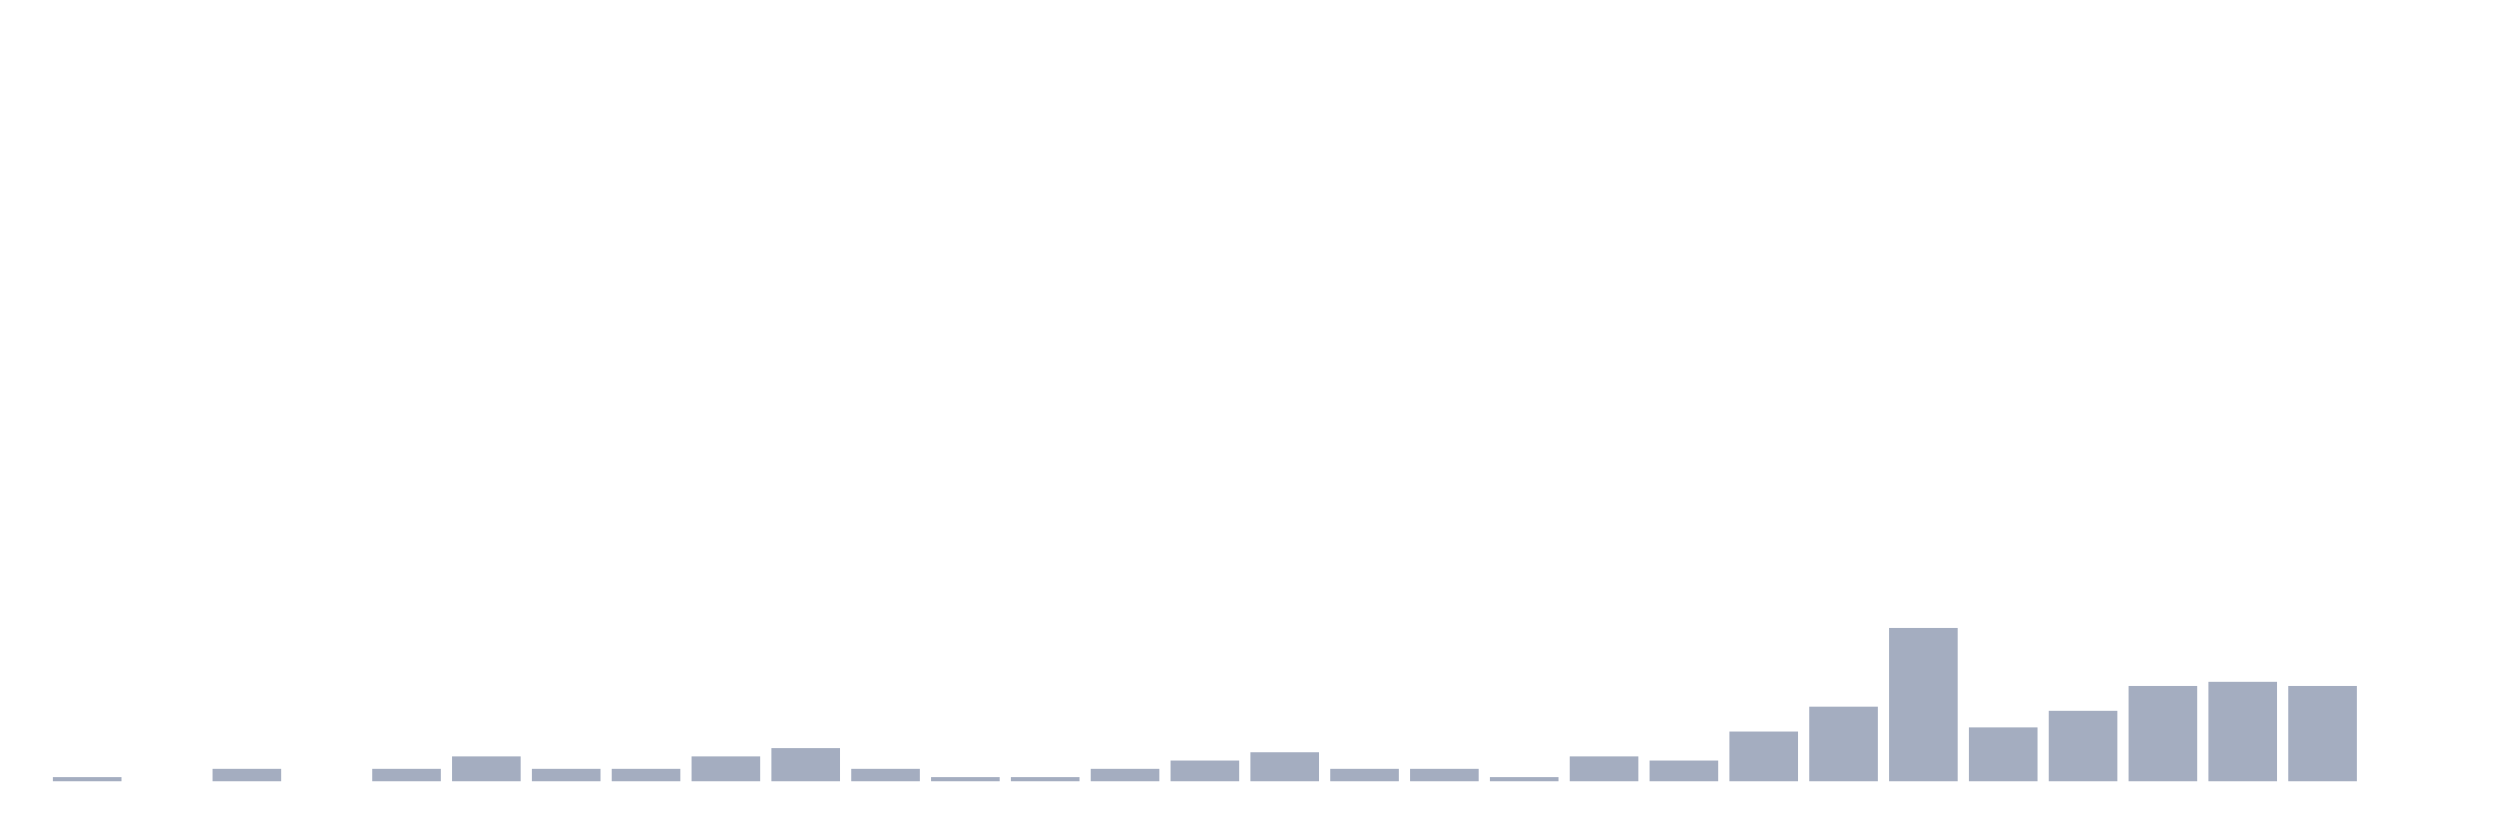
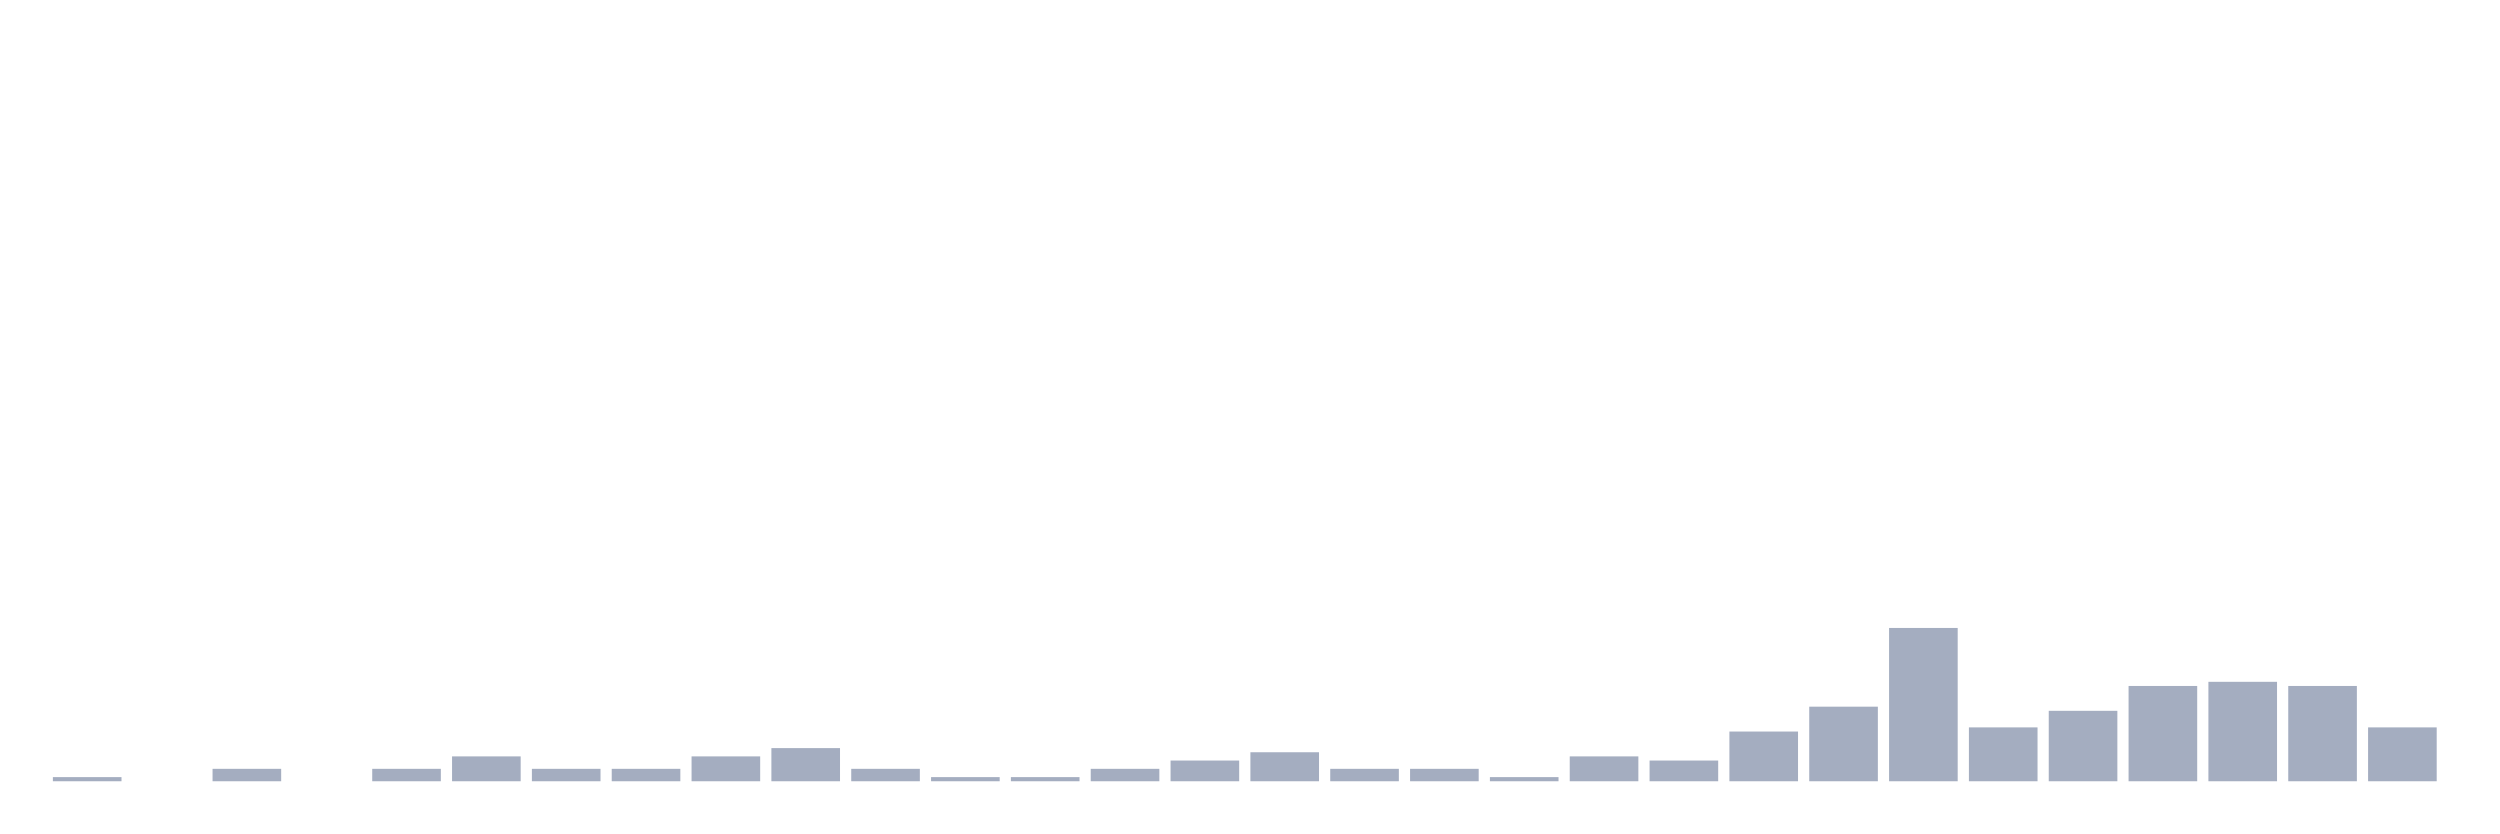
<svg xmlns="http://www.w3.org/2000/svg" viewBox="0 0 480 160">
  <g transform="translate(10,10)">
    <rect class="bar" x="0.153" width="13.175" y="139.205" height="0.795" fill="rgb(164,173,192)" />
    <rect class="bar" x="15.482" width="13.175" y="140" height="0" fill="rgb(164,173,192)" />
    <rect class="bar" x="30.81" width="13.175" y="137.614" height="2.386" fill="rgb(164,173,192)" />
    <rect class="bar" x="46.138" width="13.175" y="140" height="0" fill="rgb(164,173,192)" />
    <rect class="bar" x="61.466" width="13.175" y="137.614" height="2.386" fill="rgb(164,173,192)" />
    <rect class="bar" x="76.794" width="13.175" y="135.227" height="4.773" fill="rgb(164,173,192)" />
    <rect class="bar" x="92.123" width="13.175" y="137.614" height="2.386" fill="rgb(164,173,192)" />
    <rect class="bar" x="107.451" width="13.175" y="137.614" height="2.386" fill="rgb(164,173,192)" />
    <rect class="bar" x="122.779" width="13.175" y="135.227" height="4.773" fill="rgb(164,173,192)" />
    <rect class="bar" x="138.107" width="13.175" y="133.636" height="6.364" fill="rgb(164,173,192)" />
    <rect class="bar" x="153.436" width="13.175" y="137.614" height="2.386" fill="rgb(164,173,192)" />
    <rect class="bar" x="168.764" width="13.175" y="139.205" height="0.795" fill="rgb(164,173,192)" />
    <rect class="bar" x="184.092" width="13.175" y="139.205" height="0.795" fill="rgb(164,173,192)" />
    <rect class="bar" x="199.42" width="13.175" y="137.614" height="2.386" fill="rgb(164,173,192)" />
    <rect class="bar" x="214.748" width="13.175" y="136.023" height="3.977" fill="rgb(164,173,192)" />
    <rect class="bar" x="230.077" width="13.175" y="134.432" height="5.568" fill="rgb(164,173,192)" />
    <rect class="bar" x="245.405" width="13.175" y="137.614" height="2.386" fill="rgb(164,173,192)" />
    <rect class="bar" x="260.733" width="13.175" y="137.614" height="2.386" fill="rgb(164,173,192)" />
    <rect class="bar" x="276.061" width="13.175" y="139.205" height="0.795" fill="rgb(164,173,192)" />
    <rect class="bar" x="291.39" width="13.175" y="135.227" height="4.773" fill="rgb(164,173,192)" />
    <rect class="bar" x="306.718" width="13.175" y="136.023" height="3.977" fill="rgb(164,173,192)" />
    <rect class="bar" x="322.046" width="13.175" y="130.455" height="9.545" fill="rgb(164,173,192)" />
    <rect class="bar" x="337.374" width="13.175" y="125.682" height="14.318" fill="rgb(164,173,192)" />
    <rect class="bar" x="352.702" width="13.175" y="110.568" height="29.432" fill="rgb(164,173,192)" />
    <rect class="bar" x="368.031" width="13.175" y="129.659" height="10.341" fill="rgb(164,173,192)" />
    <rect class="bar" x="383.359" width="13.175" y="126.477" height="13.523" fill="rgb(164,173,192)" />
    <rect class="bar" x="398.687" width="13.175" y="121.705" height="18.295" fill="rgb(164,173,192)" />
    <rect class="bar" x="414.015" width="13.175" y="120.909" height="19.091" fill="rgb(164,173,192)" />
    <rect class="bar" x="429.344" width="13.175" y="121.705" height="18.295" fill="rgb(164,173,192)" />
-     <rect class="bar" x="444.672" width="13.175" y="140" height="0" fill="rgb(164,173,192)" />
+     <rect class="bar" x="444.672" width="13.175" y="129.659" height="10.341" fill="rgb(164,173,192)" />
  </g>
</svg>
